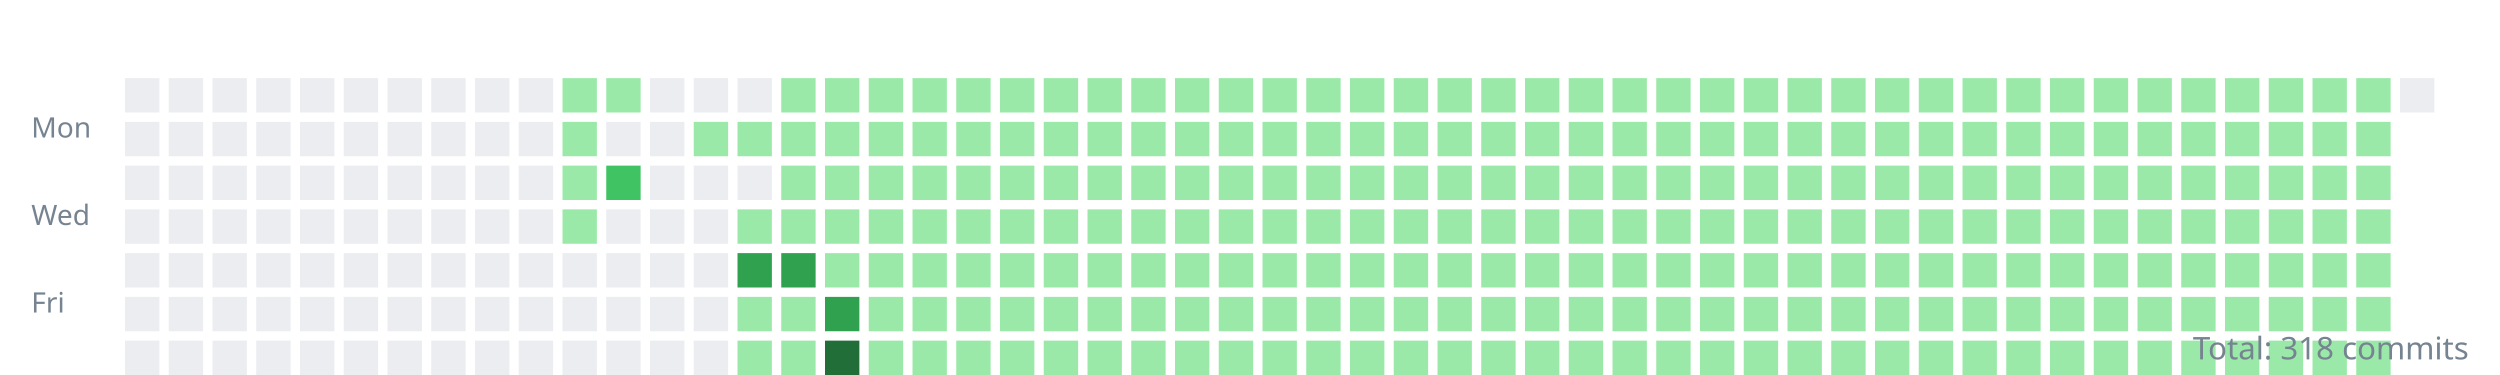
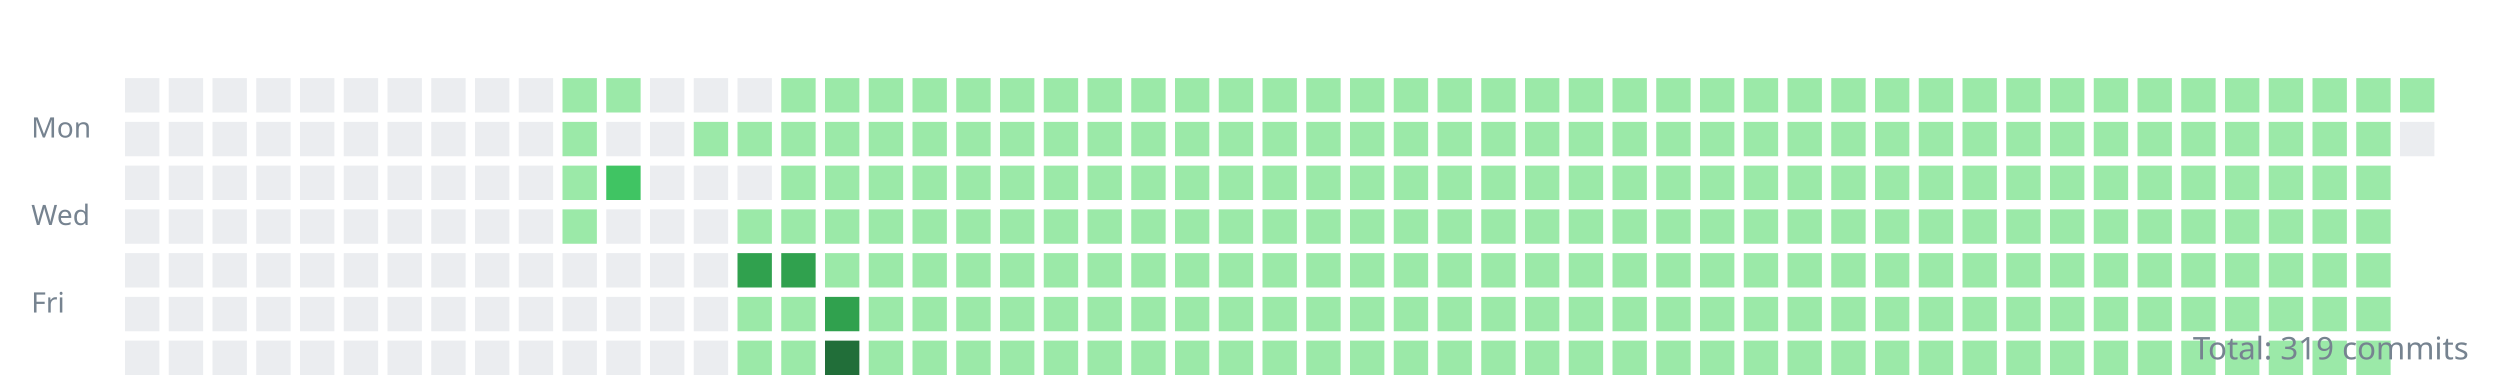
<svg xmlns="http://www.w3.org/2000/svg" width="800" height="120">
  <style>.day{outline:1px solid rgba(27,31,35,0.06);}text{font:9px sans-serif;fill:#768390;}</style>
  <g transform="translate(10,10)">
    <text y="34">Mon</text>
    <text y="62">Wed</text>
    <text y="90">Fri</text>
    <rect class="day" width="11" height="11" x="30" y="15" fill="#ebedf0" />
    <rect class="day" width="11" height="11" x="30" y="29" fill="#ebedf0" />
    <rect class="day" width="11" height="11" x="30" y="43" fill="#ebedf0" />
    <rect class="day" width="11" height="11" x="30" y="57" fill="#ebedf0" />
    <rect class="day" width="11" height="11" x="30" y="71" fill="#ebedf0" />
    <rect class="day" width="11" height="11" x="30" y="85" fill="#ebedf0" />
    <rect class="day" width="11" height="11" x="30" y="99" fill="#ebedf0" />
    <rect class="day" width="11" height="11" x="44" y="15" fill="#ebedf0" />
    <rect class="day" width="11" height="11" x="44" y="29" fill="#ebedf0" />
    <rect class="day" width="11" height="11" x="44" y="43" fill="#ebedf0" />
    <rect class="day" width="11" height="11" x="44" y="57" fill="#ebedf0" />
    <rect class="day" width="11" height="11" x="44" y="71" fill="#ebedf0" />
    <rect class="day" width="11" height="11" x="44" y="85" fill="#ebedf0" />
    <rect class="day" width="11" height="11" x="44" y="99" fill="#ebedf0" />
    <rect class="day" width="11" height="11" x="58" y="15" fill="#ebedf0" />
    <rect class="day" width="11" height="11" x="58" y="29" fill="#ebedf0" />
    <rect class="day" width="11" height="11" x="58" y="43" fill="#ebedf0" />
    <rect class="day" width="11" height="11" x="58" y="57" fill="#ebedf0" />
    <rect class="day" width="11" height="11" x="58" y="71" fill="#ebedf0" />
    <rect class="day" width="11" height="11" x="58" y="85" fill="#ebedf0" />
    <rect class="day" width="11" height="11" x="58" y="99" fill="#ebedf0" />
    <rect class="day" width="11" height="11" x="72" y="15" fill="#ebedf0" />
    <rect class="day" width="11" height="11" x="72" y="29" fill="#ebedf0" />
    <rect class="day" width="11" height="11" x="72" y="43" fill="#ebedf0" />
    <rect class="day" width="11" height="11" x="72" y="57" fill="#ebedf0" />
    <rect class="day" width="11" height="11" x="72" y="71" fill="#ebedf0" />
    <rect class="day" width="11" height="11" x="72" y="85" fill="#ebedf0" />
    <rect class="day" width="11" height="11" x="72" y="99" fill="#ebedf0" />
    <rect class="day" width="11" height="11" x="86" y="15" fill="#ebedf0" />
    <rect class="day" width="11" height="11" x="86" y="29" fill="#ebedf0" />
    <rect class="day" width="11" height="11" x="86" y="43" fill="#ebedf0" />
    <rect class="day" width="11" height="11" x="86" y="57" fill="#ebedf0" />
    <rect class="day" width="11" height="11" x="86" y="71" fill="#ebedf0" />
    <rect class="day" width="11" height="11" x="86" y="85" fill="#ebedf0" />
    <rect class="day" width="11" height="11" x="86" y="99" fill="#ebedf0" />
    <rect class="day" width="11" height="11" x="100" y="15" fill="#ebedf0" />
    <rect class="day" width="11" height="11" x="100" y="29" fill="#ebedf0" />
    <rect class="day" width="11" height="11" x="100" y="43" fill="#ebedf0" />
    <rect class="day" width="11" height="11" x="100" y="57" fill="#ebedf0" />
    <rect class="day" width="11" height="11" x="100" y="71" fill="#ebedf0" />
    <rect class="day" width="11" height="11" x="100" y="85" fill="#ebedf0" />
    <rect class="day" width="11" height="11" x="100" y="99" fill="#ebedf0" />
    <rect class="day" width="11" height="11" x="114" y="15" fill="#ebedf0" />
    <rect class="day" width="11" height="11" x="114" y="29" fill="#ebedf0" />
    <rect class="day" width="11" height="11" x="114" y="43" fill="#ebedf0" />
    <rect class="day" width="11" height="11" x="114" y="57" fill="#ebedf0" />
    <rect class="day" width="11" height="11" x="114" y="71" fill="#ebedf0" />
    <rect class="day" width="11" height="11" x="114" y="85" fill="#ebedf0" />
    <rect class="day" width="11" height="11" x="114" y="99" fill="#ebedf0" />
    <rect class="day" width="11" height="11" x="128" y="15" fill="#ebedf0" />
    <rect class="day" width="11" height="11" x="128" y="29" fill="#ebedf0" />
    <rect class="day" width="11" height="11" x="128" y="43" fill="#ebedf0" />
    <rect class="day" width="11" height="11" x="128" y="57" fill="#ebedf0" />
    <rect class="day" width="11" height="11" x="128" y="71" fill="#ebedf0" />
    <rect class="day" width="11" height="11" x="128" y="85" fill="#ebedf0" />
    <rect class="day" width="11" height="11" x="128" y="99" fill="#ebedf0" />
    <rect class="day" width="11" height="11" x="142" y="15" fill="#ebedf0" />
    <rect class="day" width="11" height="11" x="142" y="29" fill="#ebedf0" />
    <rect class="day" width="11" height="11" x="142" y="43" fill="#ebedf0" />
    <rect class="day" width="11" height="11" x="142" y="57" fill="#ebedf0" />
    <rect class="day" width="11" height="11" x="142" y="71" fill="#ebedf0" />
    <rect class="day" width="11" height="11" x="142" y="85" fill="#ebedf0" />
    <rect class="day" width="11" height="11" x="142" y="99" fill="#ebedf0" />
    <rect class="day" width="11" height="11" x="156" y="15" fill="#ebedf0" />
    <rect class="day" width="11" height="11" x="156" y="29" fill="#ebedf0" />
    <rect class="day" width="11" height="11" x="156" y="43" fill="#ebedf0" />
    <rect class="day" width="11" height="11" x="156" y="57" fill="#ebedf0" />
    <rect class="day" width="11" height="11" x="156" y="71" fill="#ebedf0" />
    <rect class="day" width="11" height="11" x="156" y="85" fill="#ebedf0" />
    <rect class="day" width="11" height="11" x="156" y="99" fill="#ebedf0" />
    <rect class="day" width="11" height="11" x="170" y="15" fill="#9be9a8" />
    <rect class="day" width="11" height="11" x="170" y="29" fill="#9be9a8" />
    <rect class="day" width="11" height="11" x="170" y="43" fill="#9be9a8" />
    <rect class="day" width="11" height="11" x="170" y="57" fill="#9be9a8" />
    <rect class="day" width="11" height="11" x="170" y="71" fill="#ebedf0" />
    <rect class="day" width="11" height="11" x="170" y="85" fill="#ebedf0" />
    <rect class="day" width="11" height="11" x="170" y="99" fill="#ebedf0" />
    <rect class="day" width="11" height="11" x="184" y="15" fill="#9be9a8" />
    <rect class="day" width="11" height="11" x="184" y="29" fill="#ebedf0" />
    <rect class="day" width="11" height="11" x="184" y="43" fill="#40c463" />
    <rect class="day" width="11" height="11" x="184" y="57" fill="#ebedf0" />
    <rect class="day" width="11" height="11" x="184" y="71" fill="#ebedf0" />
    <rect class="day" width="11" height="11" x="184" y="85" fill="#ebedf0" />
    <rect class="day" width="11" height="11" x="184" y="99" fill="#ebedf0" />
    <rect class="day" width="11" height="11" x="198" y="15" fill="#ebedf0" />
    <rect class="day" width="11" height="11" x="198" y="29" fill="#ebedf0" />
    <rect class="day" width="11" height="11" x="198" y="43" fill="#ebedf0" />
    <rect class="day" width="11" height="11" x="198" y="57" fill="#ebedf0" />
    <rect class="day" width="11" height="11" x="198" y="71" fill="#ebedf0" />
    <rect class="day" width="11" height="11" x="198" y="85" fill="#ebedf0" />
    <rect class="day" width="11" height="11" x="198" y="99" fill="#ebedf0" />
    <rect class="day" width="11" height="11" x="212" y="15" fill="#ebedf0" />
    <rect class="day" width="11" height="11" x="212" y="29" fill="#9be9a8" />
    <rect class="day" width="11" height="11" x="212" y="43" fill="#ebedf0" />
    <rect class="day" width="11" height="11" x="212" y="57" fill="#ebedf0" />
    <rect class="day" width="11" height="11" x="212" y="71" fill="#ebedf0" />
    <rect class="day" width="11" height="11" x="212" y="85" fill="#ebedf0" />
    <rect class="day" width="11" height="11" x="212" y="99" fill="#ebedf0" />
    <rect class="day" width="11" height="11" x="226" y="15" fill="#ebedf0" />
    <rect class="day" width="11" height="11" x="226" y="29" fill="#9be9a8" />
    <rect class="day" width="11" height="11" x="226" y="43" fill="#ebedf0" />
    <rect class="day" width="11" height="11" x="226" y="57" fill="#9be9a8" />
    <rect class="day" width="11" height="11" x="226" y="71" fill="#30a14e" />
    <rect class="day" width="11" height="11" x="226" y="85" fill="#9be9a8" />
    <rect class="day" width="11" height="11" x="226" y="99" fill="#9be9a8" />
    <rect class="day" width="11" height="11" x="240" y="15" fill="#9be9a8" />
    <rect class="day" width="11" height="11" x="240" y="29" fill="#9be9a8" />
    <rect class="day" width="11" height="11" x="240" y="43" fill="#9be9a8" />
    <rect class="day" width="11" height="11" x="240" y="57" fill="#9be9a8" />
    <rect class="day" width="11" height="11" x="240" y="71" fill="#30a14e" />
    <rect class="day" width="11" height="11" x="240" y="85" fill="#9be9a8" />
    <rect class="day" width="11" height="11" x="240" y="99" fill="#9be9a8" />
    <rect class="day" width="11" height="11" x="254" y="15" fill="#9be9a8" />
    <rect class="day" width="11" height="11" x="254" y="29" fill="#9be9a8" />
    <rect class="day" width="11" height="11" x="254" y="43" fill="#9be9a8" />
    <rect class="day" width="11" height="11" x="254" y="57" fill="#9be9a8" />
    <rect class="day" width="11" height="11" x="254" y="71" fill="#9be9a8" />
    <rect class="day" width="11" height="11" x="254" y="85" fill="#30a14e" />
    <rect class="day" width="11" height="11" x="254" y="99" fill="#216e39" />
    <rect class="day" width="11" height="11" x="268" y="15" fill="#9be9a8" />
    <rect class="day" width="11" height="11" x="268" y="29" fill="#9be9a8" />
    <rect class="day" width="11" height="11" x="268" y="43" fill="#9be9a8" />
    <rect class="day" width="11" height="11" x="268" y="57" fill="#9be9a8" />
    <rect class="day" width="11" height="11" x="268" y="71" fill="#9be9a8" />
    <rect class="day" width="11" height="11" x="268" y="85" fill="#9be9a8" />
    <rect class="day" width="11" height="11" x="268" y="99" fill="#9be9a8" />
    <rect class="day" width="11" height="11" x="282" y="15" fill="#9be9a8" />
    <rect class="day" width="11" height="11" x="282" y="29" fill="#9be9a8" />
    <rect class="day" width="11" height="11" x="282" y="43" fill="#9be9a8" />
    <rect class="day" width="11" height="11" x="282" y="57" fill="#9be9a8" />
    <rect class="day" width="11" height="11" x="282" y="71" fill="#9be9a8" />
    <rect class="day" width="11" height="11" x="282" y="85" fill="#9be9a8" />
    <rect class="day" width="11" height="11" x="282" y="99" fill="#9be9a8" />
    <rect class="day" width="11" height="11" x="296" y="15" fill="#9be9a8" />
    <rect class="day" width="11" height="11" x="296" y="29" fill="#9be9a8" />
    <rect class="day" width="11" height="11" x="296" y="43" fill="#9be9a8" />
    <rect class="day" width="11" height="11" x="296" y="57" fill="#9be9a8" />
    <rect class="day" width="11" height="11" x="296" y="71" fill="#9be9a8" />
    <rect class="day" width="11" height="11" x="296" y="85" fill="#9be9a8" />
    <rect class="day" width="11" height="11" x="296" y="99" fill="#9be9a8" />
    <rect class="day" width="11" height="11" x="310" y="15" fill="#9be9a8" />
    <rect class="day" width="11" height="11" x="310" y="29" fill="#9be9a8" />
    <rect class="day" width="11" height="11" x="310" y="43" fill="#9be9a8" />
    <rect class="day" width="11" height="11" x="310" y="57" fill="#9be9a8" />
    <rect class="day" width="11" height="11" x="310" y="71" fill="#9be9a8" />
    <rect class="day" width="11" height="11" x="310" y="85" fill="#9be9a8" />
    <rect class="day" width="11" height="11" x="310" y="99" fill="#9be9a8" />
    <rect class="day" width="11" height="11" x="324" y="15" fill="#9be9a8" />
    <rect class="day" width="11" height="11" x="324" y="29" fill="#9be9a8" />
    <rect class="day" width="11" height="11" x="324" y="43" fill="#9be9a8" />
    <rect class="day" width="11" height="11" x="324" y="57" fill="#9be9a8" />
    <rect class="day" width="11" height="11" x="324" y="71" fill="#9be9a8" />
    <rect class="day" width="11" height="11" x="324" y="85" fill="#9be9a8" />
    <rect class="day" width="11" height="11" x="324" y="99" fill="#9be9a8" />
    <rect class="day" width="11" height="11" x="338" y="15" fill="#9be9a8" />
    <rect class="day" width="11" height="11" x="338" y="29" fill="#9be9a8" />
    <rect class="day" width="11" height="11" x="338" y="43" fill="#9be9a8" />
    <rect class="day" width="11" height="11" x="338" y="57" fill="#9be9a8" />
    <rect class="day" width="11" height="11" x="338" y="71" fill="#9be9a8" />
    <rect class="day" width="11" height="11" x="338" y="85" fill="#9be9a8" />
    <rect class="day" width="11" height="11" x="338" y="99" fill="#9be9a8" />
    <rect class="day" width="11" height="11" x="352" y="15" fill="#9be9a8" />
    <rect class="day" width="11" height="11" x="352" y="29" fill="#9be9a8" />
    <rect class="day" width="11" height="11" x="352" y="43" fill="#9be9a8" />
    <rect class="day" width="11" height="11" x="352" y="57" fill="#9be9a8" />
    <rect class="day" width="11" height="11" x="352" y="71" fill="#9be9a8" />
    <rect class="day" width="11" height="11" x="352" y="85" fill="#9be9a8" />
    <rect class="day" width="11" height="11" x="352" y="99" fill="#9be9a8" />
    <rect class="day" width="11" height="11" x="366" y="15" fill="#9be9a8" />
    <rect class="day" width="11" height="11" x="366" y="29" fill="#9be9a8" />
    <rect class="day" width="11" height="11" x="366" y="43" fill="#9be9a8" />
    <rect class="day" width="11" height="11" x="366" y="57" fill="#9be9a8" />
    <rect class="day" width="11" height="11" x="366" y="71" fill="#9be9a8" />
    <rect class="day" width="11" height="11" x="366" y="85" fill="#9be9a8" />
    <rect class="day" width="11" height="11" x="366" y="99" fill="#9be9a8" />
    <rect class="day" width="11" height="11" x="380" y="15" fill="#9be9a8" />
    <rect class="day" width="11" height="11" x="380" y="29" fill="#9be9a8" />
    <rect class="day" width="11" height="11" x="380" y="43" fill="#9be9a8" />
    <rect class="day" width="11" height="11" x="380" y="57" fill="#9be9a8" />
    <rect class="day" width="11" height="11" x="380" y="71" fill="#9be9a8" />
    <rect class="day" width="11" height="11" x="380" y="85" fill="#9be9a8" />
    <rect class="day" width="11" height="11" x="380" y="99" fill="#9be9a8" />
    <rect class="day" width="11" height="11" x="394" y="15" fill="#9be9a8" />
    <rect class="day" width="11" height="11" x="394" y="29" fill="#9be9a8" />
    <rect class="day" width="11" height="11" x="394" y="43" fill="#9be9a8" />
    <rect class="day" width="11" height="11" x="394" y="57" fill="#9be9a8" />
    <rect class="day" width="11" height="11" x="394" y="71" fill="#9be9a8" />
    <rect class="day" width="11" height="11" x="394" y="85" fill="#9be9a8" />
    <rect class="day" width="11" height="11" x="394" y="99" fill="#9be9a8" />
    <rect class="day" width="11" height="11" x="408" y="15" fill="#9be9a8" />
    <rect class="day" width="11" height="11" x="408" y="29" fill="#9be9a8" />
    <rect class="day" width="11" height="11" x="408" y="43" fill="#9be9a8" />
    <rect class="day" width="11" height="11" x="408" y="57" fill="#9be9a8" />
    <rect class="day" width="11" height="11" x="408" y="71" fill="#9be9a8" />
    <rect class="day" width="11" height="11" x="408" y="85" fill="#9be9a8" />
    <rect class="day" width="11" height="11" x="408" y="99" fill="#9be9a8" />
    <rect class="day" width="11" height="11" x="422" y="15" fill="#9be9a8" />
    <rect class="day" width="11" height="11" x="422" y="29" fill="#9be9a8" />
    <rect class="day" width="11" height="11" x="422" y="43" fill="#9be9a8" />
    <rect class="day" width="11" height="11" x="422" y="57" fill="#9be9a8" />
    <rect class="day" width="11" height="11" x="422" y="71" fill="#9be9a8" />
    <rect class="day" width="11" height="11" x="422" y="85" fill="#9be9a8" />
    <rect class="day" width="11" height="11" x="422" y="99" fill="#9be9a8" />
    <rect class="day" width="11" height="11" x="436" y="15" fill="#9be9a8" />
    <rect class="day" width="11" height="11" x="436" y="29" fill="#9be9a8" />
    <rect class="day" width="11" height="11" x="436" y="43" fill="#9be9a8" />
    <rect class="day" width="11" height="11" x="436" y="57" fill="#9be9a8" />
    <rect class="day" width="11" height="11" x="436" y="71" fill="#9be9a8" />
    <rect class="day" width="11" height="11" x="436" y="85" fill="#9be9a8" />
    <rect class="day" width="11" height="11" x="436" y="99" fill="#9be9a8" />
    <rect class="day" width="11" height="11" x="450" y="15" fill="#9be9a8" />
    <rect class="day" width="11" height="11" x="450" y="29" fill="#9be9a8" />
    <rect class="day" width="11" height="11" x="450" y="43" fill="#9be9a8" />
    <rect class="day" width="11" height="11" x="450" y="57" fill="#9be9a8" />
    <rect class="day" width="11" height="11" x="450" y="71" fill="#9be9a8" />
    <rect class="day" width="11" height="11" x="450" y="85" fill="#9be9a8" />
    <rect class="day" width="11" height="11" x="450" y="99" fill="#9be9a8" />
    <rect class="day" width="11" height="11" x="464" y="15" fill="#9be9a8" />
    <rect class="day" width="11" height="11" x="464" y="29" fill="#9be9a8" />
    <rect class="day" width="11" height="11" x="464" y="43" fill="#9be9a8" />
    <rect class="day" width="11" height="11" x="464" y="57" fill="#9be9a8" />
    <rect class="day" width="11" height="11" x="464" y="71" fill="#9be9a8" />
    <rect class="day" width="11" height="11" x="464" y="85" fill="#9be9a8" />
    <rect class="day" width="11" height="11" x="464" y="99" fill="#9be9a8" />
    <rect class="day" width="11" height="11" x="478" y="15" fill="#9be9a8" />
    <rect class="day" width="11" height="11" x="478" y="29" fill="#9be9a8" />
    <rect class="day" width="11" height="11" x="478" y="43" fill="#9be9a8" />
    <rect class="day" width="11" height="11" x="478" y="57" fill="#9be9a8" />
    <rect class="day" width="11" height="11" x="478" y="71" fill="#9be9a8" />
    <rect class="day" width="11" height="11" x="478" y="85" fill="#9be9a8" />
    <rect class="day" width="11" height="11" x="478" y="99" fill="#9be9a8" />
    <rect class="day" width="11" height="11" x="492" y="15" fill="#9be9a8" />
    <rect class="day" width="11" height="11" x="492" y="29" fill="#9be9a8" />
    <rect class="day" width="11" height="11" x="492" y="43" fill="#9be9a8" />
    <rect class="day" width="11" height="11" x="492" y="57" fill="#9be9a8" />
    <rect class="day" width="11" height="11" x="492" y="71" fill="#9be9a8" />
    <rect class="day" width="11" height="11" x="492" y="85" fill="#9be9a8" />
    <rect class="day" width="11" height="11" x="492" y="99" fill="#9be9a8" />
    <rect class="day" width="11" height="11" x="506" y="15" fill="#9be9a8" />
    <rect class="day" width="11" height="11" x="506" y="29" fill="#9be9a8" />
    <rect class="day" width="11" height="11" x="506" y="43" fill="#9be9a8" />
    <rect class="day" width="11" height="11" x="506" y="57" fill="#9be9a8" />
    <rect class="day" width="11" height="11" x="506" y="71" fill="#9be9a8" />
    <rect class="day" width="11" height="11" x="506" y="85" fill="#9be9a8" />
    <rect class="day" width="11" height="11" x="506" y="99" fill="#9be9a8" />
    <rect class="day" width="11" height="11" x="520" y="15" fill="#9be9a8" />
    <rect class="day" width="11" height="11" x="520" y="29" fill="#9be9a8" />
    <rect class="day" width="11" height="11" x="520" y="43" fill="#9be9a8" />
    <rect class="day" width="11" height="11" x="520" y="57" fill="#9be9a8" />
    <rect class="day" width="11" height="11" x="520" y="71" fill="#9be9a8" />
    <rect class="day" width="11" height="11" x="520" y="85" fill="#9be9a8" />
    <rect class="day" width="11" height="11" x="520" y="99" fill="#9be9a8" />
    <rect class="day" width="11" height="11" x="534" y="15" fill="#9be9a8" />
    <rect class="day" width="11" height="11" x="534" y="29" fill="#9be9a8" />
    <rect class="day" width="11" height="11" x="534" y="43" fill="#9be9a8" />
    <rect class="day" width="11" height="11" x="534" y="57" fill="#9be9a8" />
    <rect class="day" width="11" height="11" x="534" y="71" fill="#9be9a8" />
    <rect class="day" width="11" height="11" x="534" y="85" fill="#9be9a8" />
    <rect class="day" width="11" height="11" x="534" y="99" fill="#9be9a8" />
    <rect class="day" width="11" height="11" x="548" y="15" fill="#9be9a8" />
    <rect class="day" width="11" height="11" x="548" y="29" fill="#9be9a8" />
    <rect class="day" width="11" height="11" x="548" y="43" fill="#9be9a8" />
    <rect class="day" width="11" height="11" x="548" y="57" fill="#9be9a8" />
    <rect class="day" width="11" height="11" x="548" y="71" fill="#9be9a8" />
    <rect class="day" width="11" height="11" x="548" y="85" fill="#9be9a8" />
    <rect class="day" width="11" height="11" x="548" y="99" fill="#9be9a8" />
    <rect class="day" width="11" height="11" x="562" y="15" fill="#9be9a8" />
    <rect class="day" width="11" height="11" x="562" y="29" fill="#9be9a8" />
    <rect class="day" width="11" height="11" x="562" y="43" fill="#9be9a8" />
    <rect class="day" width="11" height="11" x="562" y="57" fill="#9be9a8" />
    <rect class="day" width="11" height="11" x="562" y="71" fill="#9be9a8" />
    <rect class="day" width="11" height="11" x="562" y="85" fill="#9be9a8" />
    <rect class="day" width="11" height="11" x="562" y="99" fill="#9be9a8" />
    <rect class="day" width="11" height="11" x="576" y="15" fill="#9be9a8" />
    <rect class="day" width="11" height="11" x="576" y="29" fill="#9be9a8" />
    <rect class="day" width="11" height="11" x="576" y="43" fill="#9be9a8" />
    <rect class="day" width="11" height="11" x="576" y="57" fill="#9be9a8" />
    <rect class="day" width="11" height="11" x="576" y="71" fill="#9be9a8" />
    <rect class="day" width="11" height="11" x="576" y="85" fill="#9be9a8" />
    <rect class="day" width="11" height="11" x="576" y="99" fill="#9be9a8" />
    <rect class="day" width="11" height="11" x="590" y="15" fill="#9be9a8" />
    <rect class="day" width="11" height="11" x="590" y="29" fill="#9be9a8" />
    <rect class="day" width="11" height="11" x="590" y="43" fill="#9be9a8" />
    <rect class="day" width="11" height="11" x="590" y="57" fill="#9be9a8" />
    <rect class="day" width="11" height="11" x="590" y="71" fill="#9be9a8" />
    <rect class="day" width="11" height="11" x="590" y="85" fill="#9be9a8" />
    <rect class="day" width="11" height="11" x="590" y="99" fill="#9be9a8" />
    <rect class="day" width="11" height="11" x="604" y="15" fill="#9be9a8" />
    <rect class="day" width="11" height="11" x="604" y="29" fill="#9be9a8" />
    <rect class="day" width="11" height="11" x="604" y="43" fill="#9be9a8" />
    <rect class="day" width="11" height="11" x="604" y="57" fill="#9be9a8" />
    <rect class="day" width="11" height="11" x="604" y="71" fill="#9be9a8" />
    <rect class="day" width="11" height="11" x="604" y="85" fill="#9be9a8" />
    <rect class="day" width="11" height="11" x="604" y="99" fill="#9be9a8" />
    <rect class="day" width="11" height="11" x="618" y="15" fill="#9be9a8" />
    <rect class="day" width="11" height="11" x="618" y="29" fill="#9be9a8" />
    <rect class="day" width="11" height="11" x="618" y="43" fill="#9be9a8" />
    <rect class="day" width="11" height="11" x="618" y="57" fill="#9be9a8" />
    <rect class="day" width="11" height="11" x="618" y="71" fill="#9be9a8" />
    <rect class="day" width="11" height="11" x="618" y="85" fill="#9be9a8" />
    <rect class="day" width="11" height="11" x="618" y="99" fill="#9be9a8" />
    <rect class="day" width="11" height="11" x="632" y="15" fill="#9be9a8" />
    <rect class="day" width="11" height="11" x="632" y="29" fill="#9be9a8" />
    <rect class="day" width="11" height="11" x="632" y="43" fill="#9be9a8" />
    <rect class="day" width="11" height="11" x="632" y="57" fill="#9be9a8" />
    <rect class="day" width="11" height="11" x="632" y="71" fill="#9be9a8" />
    <rect class="day" width="11" height="11" x="632" y="85" fill="#9be9a8" />
    <rect class="day" width="11" height="11" x="632" y="99" fill="#9be9a8" />
    <rect class="day" width="11" height="11" x="646" y="15" fill="#9be9a8" />
    <rect class="day" width="11" height="11" x="646" y="29" fill="#9be9a8" />
    <rect class="day" width="11" height="11" x="646" y="43" fill="#9be9a8" />
    <rect class="day" width="11" height="11" x="646" y="57" fill="#9be9a8" />
    <rect class="day" width="11" height="11" x="646" y="71" fill="#9be9a8" />
    <rect class="day" width="11" height="11" x="646" y="85" fill="#9be9a8" />
    <rect class="day" width="11" height="11" x="646" y="99" fill="#9be9a8" />
    <rect class="day" width="11" height="11" x="660" y="15" fill="#9be9a8" />
    <rect class="day" width="11" height="11" x="660" y="29" fill="#9be9a8" />
    <rect class="day" width="11" height="11" x="660" y="43" fill="#9be9a8" />
    <rect class="day" width="11" height="11" x="660" y="57" fill="#9be9a8" />
    <rect class="day" width="11" height="11" x="660" y="71" fill="#9be9a8" />
    <rect class="day" width="11" height="11" x="660" y="85" fill="#9be9a8" />
    <rect class="day" width="11" height="11" x="660" y="99" fill="#9be9a8" />
    <rect class="day" width="11" height="11" x="674" y="15" fill="#9be9a8" />
    <rect class="day" width="11" height="11" x="674" y="29" fill="#9be9a8" />
    <rect class="day" width="11" height="11" x="674" y="43" fill="#9be9a8" />
    <rect class="day" width="11" height="11" x="674" y="57" fill="#9be9a8" />
    <rect class="day" width="11" height="11" x="674" y="71" fill="#9be9a8" />
    <rect class="day" width="11" height="11" x="674" y="85" fill="#9be9a8" />
    <rect class="day" width="11" height="11" x="674" y="99" fill="#9be9a8" />
    <rect class="day" width="11" height="11" x="688" y="15" fill="#9be9a8" />
    <rect class="day" width="11" height="11" x="688" y="29" fill="#9be9a8" />
    <rect class="day" width="11" height="11" x="688" y="43" fill="#9be9a8" />
    <rect class="day" width="11" height="11" x="688" y="57" fill="#9be9a8" />
    <rect class="day" width="11" height="11" x="688" y="71" fill="#9be9a8" />
    <rect class="day" width="11" height="11" x="688" y="85" fill="#9be9a8" />
    <rect class="day" width="11" height="11" x="688" y="99" fill="#9be9a8" />
    <rect class="day" width="11" height="11" x="702" y="15" fill="#9be9a8" />
    <rect class="day" width="11" height="11" x="702" y="29" fill="#9be9a8" />
    <rect class="day" width="11" height="11" x="702" y="43" fill="#9be9a8" />
    <rect class="day" width="11" height="11" x="702" y="57" fill="#9be9a8" />
    <rect class="day" width="11" height="11" x="702" y="71" fill="#9be9a8" />
    <rect class="day" width="11" height="11" x="702" y="85" fill="#9be9a8" />
    <rect class="day" width="11" height="11" x="702" y="99" fill="#9be9a8" />
    <rect class="day" width="11" height="11" x="716" y="15" fill="#9be9a8" />
    <rect class="day" width="11" height="11" x="716" y="29" fill="#9be9a8" />
    <rect class="day" width="11" height="11" x="716" y="43" fill="#9be9a8" />
    <rect class="day" width="11" height="11" x="716" y="57" fill="#9be9a8" />
    <rect class="day" width="11" height="11" x="716" y="71" fill="#9be9a8" />
    <rect class="day" width="11" height="11" x="716" y="85" fill="#9be9a8" />
    <rect class="day" width="11" height="11" x="716" y="99" fill="#9be9a8" />
    <rect class="day" width="11" height="11" x="730" y="15" fill="#9be9a8" />
    <rect class="day" width="11" height="11" x="730" y="29" fill="#9be9a8" />
    <rect class="day" width="11" height="11" x="730" y="43" fill="#9be9a8" />
    <rect class="day" width="11" height="11" x="730" y="57" fill="#9be9a8" />
    <rect class="day" width="11" height="11" x="730" y="71" fill="#9be9a8" />
    <rect class="day" width="11" height="11" x="730" y="85" fill="#9be9a8" />
    <rect class="day" width="11" height="11" x="730" y="99" fill="#9be9a8" />
    <rect class="day" width="11" height="11" x="744" y="15" fill="#9be9a8" />
    <rect class="day" width="11" height="11" x="744" y="29" fill="#9be9a8" />
    <rect class="day" width="11" height="11" x="744" y="43" fill="#9be9a8" />
    <rect class="day" width="11" height="11" x="744" y="57" fill="#9be9a8" />
    <rect class="day" width="11" height="11" x="744" y="71" fill="#9be9a8" />
    <rect class="day" width="11" height="11" x="744" y="85" fill="#9be9a8" />
    <rect class="day" width="11" height="11" x="744" y="99" fill="#9be9a8" />
-     <rect class="day" width="11" height="11" x="758" y="15" fill="#ebedf0" />
+     <rect class="day" width="11" height="11" x="758" y="15" fill="#9be9a8" />
+     <rect class="day" width="11" height="11" x="758" y="29" fill="#ebedf0" />
  </g>
-   <text x="790" y="115" text-anchor="end" style="font-size:10px">Total: 318 commits</text>
+   <text x="790" y="115" text-anchor="end" style="font-size:10px">Total: 319 commits</text>
</svg>
